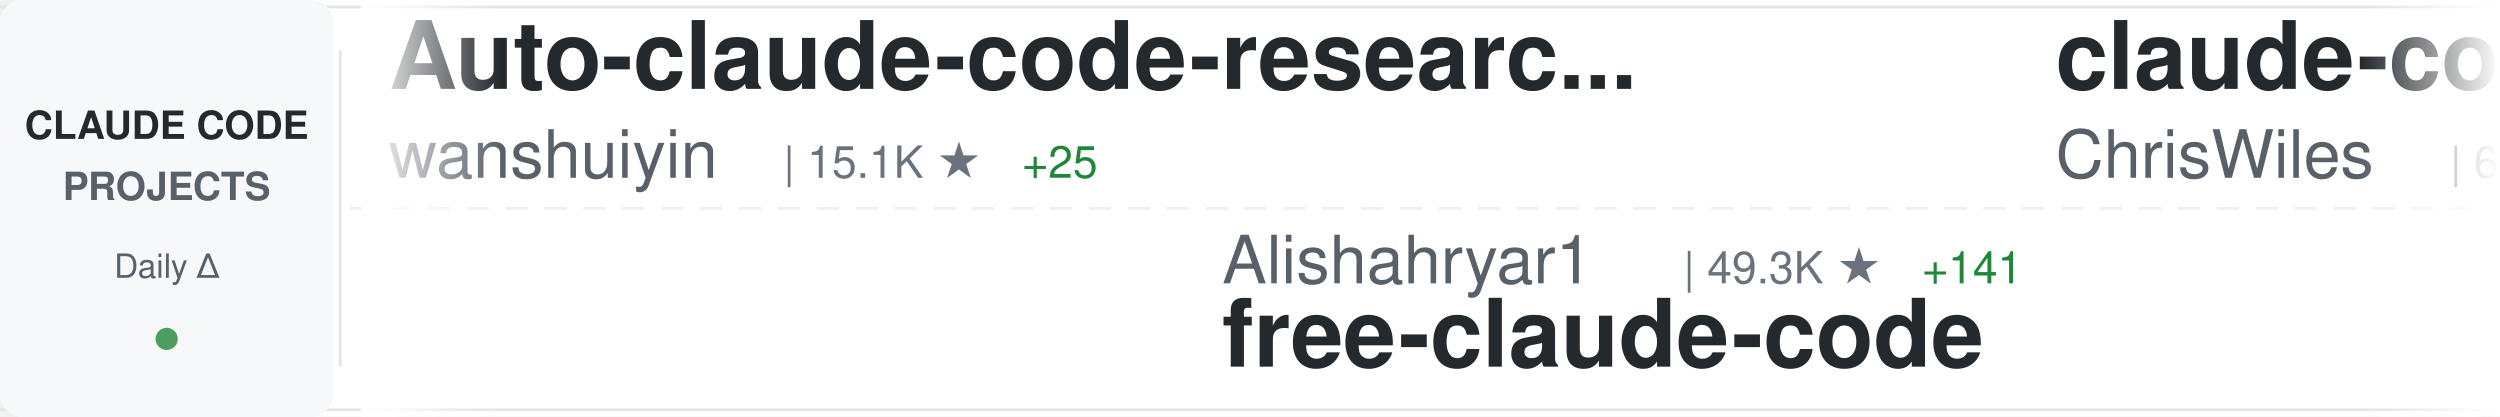
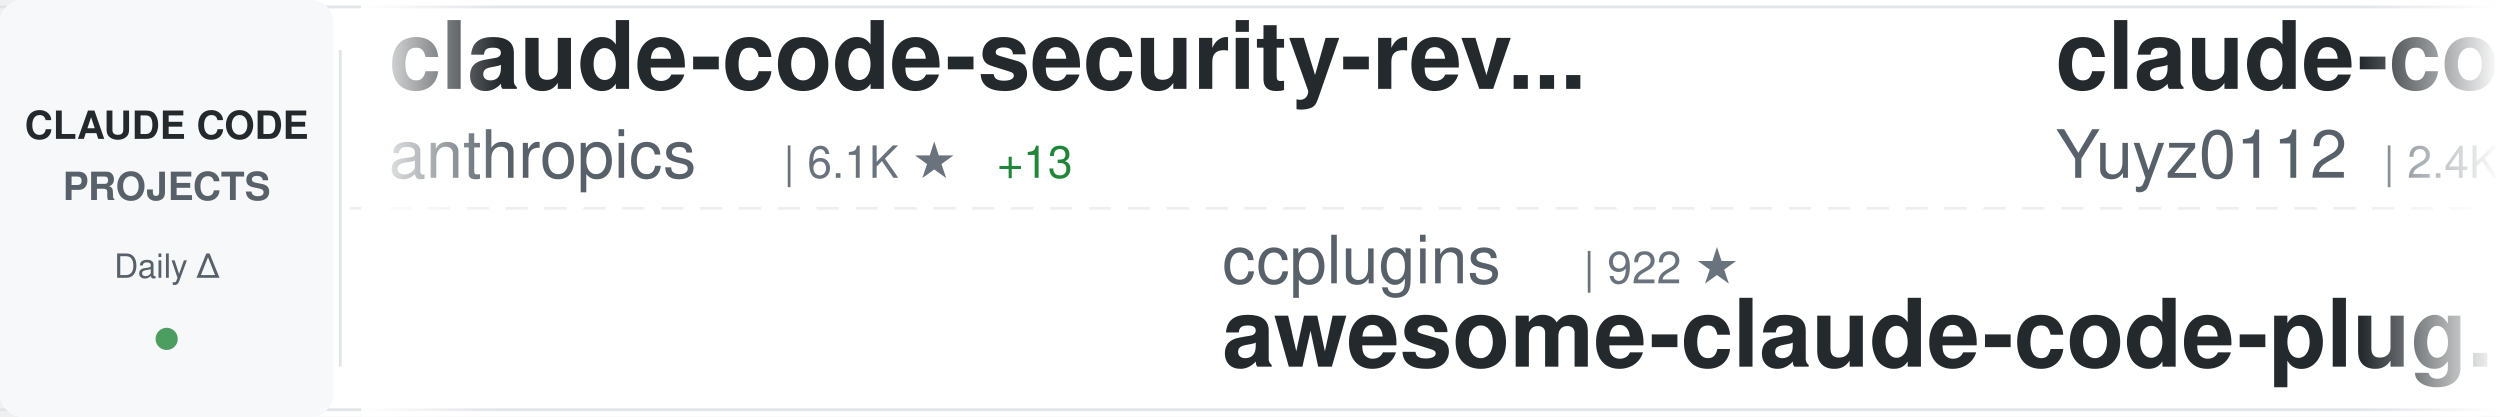
<svg xmlns="http://www.w3.org/2000/svg" width="900" height="150">
  <defs>
    <linearGradient id="awesomeLeftFade" x1="0%" y1="0%" x2="100%" y2="0%">
      <stop offset="0%" style="stop-color:#ffffff;stop-opacity:1" />
      <stop offset="100%" style="stop-color:#ffffff;stop-opacity:0" />
    </linearGradient>
    <linearGradient id="awesomeRightFade" x1="0%" y1="0%" x2="100%" y2="0%">
      <stop offset="0%" style="stop-color:#ffffff;stop-opacity:0" />
      <stop offset="100%" style="stop-color:#ffffff;stop-opacity:1" />
    </linearGradient>
  </defs>
  <rect width="900" height="150" fill="#ffffff" rx="8" />
  <rect x="0" y="2" width="900" height="1" fill="#e1e4e8" />
  <rect x="0" y="147" width="900" height="1" fill="#e1e4e8" />
  <line x1="0" y1="75" x2="900" y2="75" stroke="#e1e4e8" stroke-width="1" stroke-dasharray="8 6" opacity="0.6" />
  <rect x="0" y="0" width="120" height="150" fill="#f6f8fa" rx="8" />
  <text x="60" y="50" font-family="-apple-system, BlinkMacSystemFont, 'Segoe UI', Helvetica, Arial, sans-serif" font-size="14" font-weight="600" fill="#24292e" text-anchor="middle">CLAUDE CODE</text>
  <text x="60" y="72" font-family="-apple-system, BlinkMacSystemFont, 'Segoe UI', Helvetica, Arial, sans-serif" font-size="14" font-weight="600" fill="#586069" text-anchor="middle">PROJECTS</text>
  <text x="60" y="100" font-family="-apple-system, BlinkMacSystemFont, 'Segoe UI', Helvetica, Arial, sans-serif" font-size="12" font-weight="500" fill="#586069" text-anchor="middle">Daily Δ</text>
  <circle cx="60" cy="122" r="4" fill="#22863a" opacity="0.8" />
  <rect x="122" y="18" width="1" height="114" fill="#e1e4e8" />
  <clipPath id="awesomeTickerClip">
    <rect x="130" y="0" width="770" height="150" />
  </clipPath>
  <g clip-path="url(#awesomeTickerClip)">
    <g id="awesomeTickerItems">
      <animateTransform attributeName="transform" attributeType="XML" type="translate" from="0 0" to="-3000 0" dur="54s" repeatCount="indefinite" />
      <g transform="translate(0, 0)">
-         <text x="140" y="32" font-family="-apple-system, BlinkMacSystemFont, 'Segoe UI', Helvetica, Arial, sans-serif" font-size="34" font-weight="600" fill="#24292e">Auto-claude-code-researc...</text>
-         <text x="140" y="64" font-family="-apple-system, BlinkMacSystemFont, 'Segoe UI', Helvetica, Arial, sans-serif" font-size="24" font-weight="400" fill="#586069">wanshuiyin</text>
-         <text x="282" y="64" font-family="-apple-system, BlinkMacSystemFont, 'Segoe UI', Helvetica, Arial, sans-serif" font-size="16" font-weight="500" fill="#6a737d">| 15.1K ★</text>
-         <text x="368" y="64" font-family="-apple-system, BlinkMacSystemFont, 'Segoe UI', Helvetica, Arial, sans-serif" font-size="16" font-weight="500" fill="#22863a"> +25</text>
+         <text x="140" y="32" font-family="-apple-system, BlinkMacSystemFont, 'Segoe UI', Helvetica, Arial, sans-serif" font-size="34" font-weight="600" fill="#24292e">claude-code-security-rev...</text>
+         <text x="140" y="64" font-family="-apple-system, BlinkMacSystemFont, 'Segoe UI', Helvetica, Arial, sans-serif" font-size="24" font-weight="400" fill="#586069">anthropics</text>
+         <text x="282" y="64" font-family="-apple-system, BlinkMacSystemFont, 'Segoe UI', Helvetica, Arial, sans-serif" font-size="16" font-weight="500" fill="#6a737d">| 6.1K ★</text>
+         <text x="359" y="64" font-family="-apple-system, BlinkMacSystemFont, 'Segoe UI', Helvetica, Arial, sans-serif" font-size="16" font-weight="500" fill="#22863a"> +13</text>
      </g>
      <g transform="translate(300, 0)">
-         <text x="140" y="102" font-family="-apple-system, BlinkMacSystemFont, 'Segoe UI', Helvetica, Arial, sans-serif" font-size="24" font-weight="400" fill="#586069">Alishahryar1</text>
-         <text x="306" y="102" font-family="-apple-system, BlinkMacSystemFont, 'Segoe UI', Helvetica, Arial, sans-serif" font-size="16" font-weight="500" fill="#6a737d">| 49.3K ★</text>
-         <text x="392" y="102" font-family="-apple-system, BlinkMacSystemFont, 'Segoe UI', Helvetica, Arial, sans-serif" font-size="16" font-weight="500" fill="#22863a"> +141</text>
-         <text x="140" y="132" font-family="-apple-system, BlinkMacSystemFont, 'Segoe UI', Helvetica, Arial, sans-serif" font-size="34" font-weight="600" fill="#24292e">free-claude-code</text>
+         <text x="140" y="102" font-family="-apple-system, BlinkMacSystemFont, 'Segoe UI', Helvetica, Arial, sans-serif" font-size="24" font-weight="400" fill="#586069">ccplugins</text>
+         <text x="270" y="102" font-family="-apple-system, BlinkMacSystemFont, 'Segoe UI', Helvetica, Arial, sans-serif" font-size="16" font-weight="500" fill="#6a737d">| 922 ★</text>
+         <text x="140" y="132" font-family="-apple-system, BlinkMacSystemFont, 'Segoe UI', Helvetica, Arial, sans-serif" font-size="34" font-weight="600" fill="#24292e">awesome-claude-code-plug...</text>
      </g>
      <g transform="translate(600, 0)">
-         <text x="140" y="32" font-family="-apple-system, BlinkMacSystemFont, 'Segoe UI', Helvetica, Arial, sans-serif" font-size="34" font-weight="600" fill="#24292e">claude-code-showcase</text>
-         <text x="140" y="64" font-family="-apple-system, BlinkMacSystemFont, 'Segoe UI', Helvetica, Arial, sans-serif" font-size="24" font-weight="400" fill="#586069">ChrisWiles</text>
-         <text x="282" y="64" font-family="-apple-system, BlinkMacSystemFont, 'Segoe UI', Helvetica, Arial, sans-serif" font-size="16" font-weight="500" fill="#6a737d">| 6.0K ★</text>
-         <text x="359" y="64" font-family="-apple-system, BlinkMacSystemFont, 'Segoe UI', Helvetica, Arial, sans-serif" font-size="16" font-weight="500" fill="#cb2431"> -1</text>
+         <text x="140" y="32" font-family="-apple-system, BlinkMacSystemFont, 'Segoe UI', Helvetica, Arial, sans-serif" font-size="34" font-weight="600" fill="#24292e">claude-code-reverse</text>
+         <text x="140" y="64" font-family="-apple-system, BlinkMacSystemFont, 'Segoe UI', Helvetica, Arial, sans-serif" font-size="24" font-weight="400" fill="#586069">Yuyz0112</text>
+         <text x="258" y="64" font-family="-apple-system, BlinkMacSystemFont, 'Segoe UI', Helvetica, Arial, sans-serif" font-size="16" font-weight="500" fill="#6a737d">| 2.4K ★</text>
      </g>
      <g transform="translate(900, 0)">
-         <text x="140" y="102" font-family="-apple-system, BlinkMacSystemFont, 'Segoe UI', Helvetica, Arial, sans-serif" font-size="24" font-weight="400" fill="#586069">RichardAtCT</text>
-         <text x="294" y="102" font-family="-apple-system, BlinkMacSystemFont, 'Segoe UI', Helvetica, Arial, sans-serif" font-size="16" font-weight="500" fill="#6a737d">| 2.8K ★</text>
-         <text x="140" y="132" font-family="-apple-system, BlinkMacSystemFont, 'Segoe UI', Helvetica, Arial, sans-serif" font-size="34" font-weight="600" fill="#24292e">claude-code-telegram</text>
+         <text x="140" y="102" font-family="-apple-system, BlinkMacSystemFont, 'Segoe UI', Helvetica, Arial, sans-serif" font-size="24" font-weight="400" fill="#586069">ding113</text>
+         <text x="246" y="102" font-family="-apple-system, BlinkMacSystemFont, 'Segoe UI', Helvetica, Arial, sans-serif" font-size="16" font-weight="500" fill="#6a737d">| 3.3K ★</text>
+         <text x="323" y="102" font-family="-apple-system, BlinkMacSystemFont, 'Segoe UI', Helvetica, Arial, sans-serif" font-size="16" font-weight="500" fill="#cb2431"> -1</text>
+         <text x="140" y="132" font-family="-apple-system, BlinkMacSystemFont, 'Segoe UI', Helvetica, Arial, sans-serif" font-size="34" font-weight="600" fill="#24292e">claude-code-hub</text>
      </g>
      <g transform="translate(1200, 0)">
-         <text x="140" y="32" font-family="-apple-system, BlinkMacSystemFont, 'Segoe UI', Helvetica, Arial, sans-serif" font-size="34" font-weight="600" fill="#24292e">awesome-claude-code-plug...</text>
-         <text x="140" y="64" font-family="-apple-system, BlinkMacSystemFont, 'Segoe UI', Helvetica, Arial, sans-serif" font-size="24" font-weight="400" fill="#586069">ccplugins</text>
-         <text x="270" y="64" font-family="-apple-system, BlinkMacSystemFont, 'Segoe UI', Helvetica, Arial, sans-serif" font-size="16" font-weight="500" fill="#6a737d">| 922 ★</text>
+         <text x="140" y="32" font-family="-apple-system, BlinkMacSystemFont, 'Segoe UI', Helvetica, Arial, sans-serif" font-size="34" font-weight="600" fill="#24292e">system_prompts_leaks</text>
+         <text x="140" y="64" font-family="-apple-system, BlinkMacSystemFont, 'Segoe UI', Helvetica, Arial, sans-serif" font-size="24" font-weight="400" fill="#586069">asgeirtj</text>
+         <text x="258" y="64" font-family="-apple-system, BlinkMacSystemFont, 'Segoe UI', Helvetica, Arial, sans-serif" font-size="16" font-weight="500" fill="#6a737d">| 63.5K ★</text>
+         <text x="344" y="64" font-family="-apple-system, BlinkMacSystemFont, 'Segoe UI', Helvetica, Arial, sans-serif" font-size="16" font-weight="500" fill="#22863a"> +6</text>
      </g>
      <g transform="translate(1500, 0)">
-         <text x="140" y="102" font-family="-apple-system, BlinkMacSystemFont, 'Segoe UI', Helvetica, Arial, sans-serif" font-size="24" font-weight="400" fill="#586069">Cranot</text>
-         <text x="234" y="102" font-family="-apple-system, BlinkMacSystemFont, 'Segoe UI', Helvetica, Arial, sans-serif" font-size="16" font-weight="500" fill="#6a737d">| 2.9K ★</text>
-         <text x="311" y="102" font-family="-apple-system, BlinkMacSystemFont, 'Segoe UI', Helvetica, Arial, sans-serif" font-size="16" font-weight="500" fill="#cb2431"> -2</text>
-         <text x="140" y="132" font-family="-apple-system, BlinkMacSystemFont, 'Segoe UI', Helvetica, Arial, sans-serif" font-size="34" font-weight="600" fill="#24292e">claude-code-guide</text>
+         <text x="140" y="102" font-family="-apple-system, BlinkMacSystemFont, 'Segoe UI', Helvetica, Arial, sans-serif" font-size="24" font-weight="400" fill="#586069">Windy3f3f3f3f</text>
+         <text x="318" y="102" font-family="-apple-system, BlinkMacSystemFont, 'Segoe UI', Helvetica, Arial, sans-serif" font-size="16" font-weight="500" fill="#6a737d">| 3.5K ★</text>
+         <text x="395" y="102" font-family="-apple-system, BlinkMacSystemFont, 'Segoe UI', Helvetica, Arial, sans-serif" font-size="16" font-weight="500" fill="#22863a"> +2</text>
+         <text x="140" y="132" font-family="-apple-system, BlinkMacSystemFont, 'Segoe UI', Helvetica, Arial, sans-serif" font-size="34" font-weight="600" fill="#24292e">how-claude-code-works</text>
      </g>
      <g transform="translate(1800, 0)">
-         <text x="140" y="32" font-family="-apple-system, BlinkMacSystemFont, 'Segoe UI', Helvetica, Arial, sans-serif" font-size="34" font-weight="600" fill="#24292e">claude-code-rust</text>
-         <text x="140" y="64" font-family="-apple-system, BlinkMacSystemFont, 'Segoe UI', Helvetica, Arial, sans-serif" font-size="24" font-weight="400" fill="#586069">lorryjovens-hub</text>
-         <text x="342" y="64" font-family="-apple-system, BlinkMacSystemFont, 'Segoe UI', Helvetica, Arial, sans-serif" font-size="16" font-weight="500" fill="#6a737d">| 1.7K ★</text>
+         <text x="140" y="32" font-family="-apple-system, BlinkMacSystemFont, 'Segoe UI', Helvetica, Arial, sans-serif" font-size="34" font-weight="600" fill="#24292e">claude-code-prompts</text>
+         <text x="140" y="64" font-family="-apple-system, BlinkMacSystemFont, 'Segoe UI', Helvetica, Arial, sans-serif" font-size="24" font-weight="400" fill="#586069">repowise-dev</text>
+         <text x="306" y="64" font-family="-apple-system, BlinkMacSystemFont, 'Segoe UI', Helvetica, Arial, sans-serif" font-size="16" font-weight="500" fill="#6a737d">| 1.2K ★</text>
      </g>
      <g transform="translate(2100, 0)">
-         <text x="140" y="102" font-family="-apple-system, BlinkMacSystemFont, 'Segoe UI', Helvetica, Arial, sans-serif" font-size="24" font-weight="400" fill="#586069">KPR111</text>
-         <text x="234" y="102" font-family="-apple-system, BlinkMacSystemFont, 'Segoe UI', Helvetica, Arial, sans-serif" font-size="16" font-weight="500" fill="#6a737d">| 18 ★</text>
-         <text x="140" y="132" font-family="-apple-system, BlinkMacSystemFont, 'Segoe UI', Helvetica, Arial, sans-serif" font-size="34" font-weight="600" fill="#24292e">Claude-Code</text>
+         <text x="140" y="102" font-family="-apple-system, BlinkMacSystemFont, 'Segoe UI', Helvetica, Arial, sans-serif" font-size="24" font-weight="400" fill="#586069">xu-xiang</text>
+         <text x="258" y="102" font-family="-apple-system, BlinkMacSystemFont, 'Segoe UI', Helvetica, Arial, sans-serif" font-size="16" font-weight="500" fill="#6a737d">| 1.9K ★</text>
+         <text x="335" y="102" font-family="-apple-system, BlinkMacSystemFont, 'Segoe UI', Helvetica, Arial, sans-serif" font-size="16" font-weight="500" fill="#22863a"> +1</text>
+         <text x="140" y="132" font-family="-apple-system, BlinkMacSystemFont, 'Segoe UI', Helvetica, Arial, sans-serif" font-size="34" font-weight="600" fill="#24292e">everything-claude-code-z...</text>
      </g>
      <g transform="translate(2400, 0)">
-         <text x="140" y="32" font-family="-apple-system, BlinkMacSystemFont, 'Segoe UI', Helvetica, Arial, sans-serif" font-size="34" font-weight="600" fill="#24292e">claude-code-system-promp...</text>
-         <text x="140" y="64" font-family="-apple-system, BlinkMacSystemFont, 'Segoe UI', Helvetica, Arial, sans-serif" font-size="24" font-weight="400" fill="#586069">Piebald-AI</text>
-         <text x="282" y="64" font-family="-apple-system, BlinkMacSystemFont, 'Segoe UI', Helvetica, Arial, sans-serif" font-size="16" font-weight="500" fill="#6a737d">| 12.4K ★</text>
-         <text x="368" y="64" font-family="-apple-system, BlinkMacSystemFont, 'Segoe UI', Helvetica, Arial, sans-serif" font-size="16" font-weight="500" fill="#cb2431"> -1</text>
+         <text x="140" y="32" font-family="-apple-system, BlinkMacSystemFont, 'Segoe UI', Helvetica, Arial, sans-serif" font-size="34" font-weight="600" fill="#24292e">claude_codex_bridge</text>
+         <text x="140" y="64" font-family="-apple-system, BlinkMacSystemFont, 'Segoe UI', Helvetica, Arial, sans-serif" font-size="24" font-weight="400" fill="#586069">SeemSeam</text>
+         <text x="258" y="64" font-family="-apple-system, BlinkMacSystemFont, 'Segoe UI', Helvetica, Arial, sans-serif" font-size="16" font-weight="500" fill="#6a737d">| 3.4K ★</text>
      </g>
      <g transform="translate(2700, 0)">
        <text x="140" y="102" font-family="-apple-system, BlinkMacSystemFont, 'Segoe UI', Helvetica, Arial, sans-serif" font-size="24" font-weight="400" fill="#586069">centminmod</text>
        <text x="282" y="102" font-family="-apple-system, BlinkMacSystemFont, 'Segoe UI', Helvetica, Arial, sans-serif" font-size="16" font-weight="500" fill="#6a737d">| 2.6K ★</text>
+         <text x="359" y="102" font-family="-apple-system, BlinkMacSystemFont, 'Segoe UI', Helvetica, Arial, sans-serif" font-size="16" font-weight="500" fill="#22863a"> +1</text>
        <text x="140" y="132" font-family="-apple-system, BlinkMacSystemFont, 'Segoe UI', Helvetica, Arial, sans-serif" font-size="34" font-weight="600" fill="#24292e">my-claude-code-setup</text>
      </g>
      <g transform="translate(3000, 0)">
-         <text x="140" y="32" font-family="-apple-system, BlinkMacSystemFont, 'Segoe UI', Helvetica, Arial, sans-serif" font-size="34" font-weight="600" fill="#24292e">Auto-claude-code-researc...</text>
-         <text x="140" y="64" font-family="-apple-system, BlinkMacSystemFont, 'Segoe UI', Helvetica, Arial, sans-serif" font-size="24" font-weight="400" fill="#586069">wanshuiyin</text>
-         <text x="282" y="64" font-family="-apple-system, BlinkMacSystemFont, 'Segoe UI', Helvetica, Arial, sans-serif" font-size="16" font-weight="500" fill="#6a737d">| 15.1K ★</text>
-         <text x="368" y="64" font-family="-apple-system, BlinkMacSystemFont, 'Segoe UI', Helvetica, Arial, sans-serif" font-size="16" font-weight="500" fill="#22863a"> +25</text>
+         <text x="140" y="32" font-family="-apple-system, BlinkMacSystemFont, 'Segoe UI', Helvetica, Arial, sans-serif" font-size="34" font-weight="600" fill="#24292e">claude-code-security-rev...</text>
+         <text x="140" y="64" font-family="-apple-system, BlinkMacSystemFont, 'Segoe UI', Helvetica, Arial, sans-serif" font-size="24" font-weight="400" fill="#586069">anthropics</text>
+         <text x="282" y="64" font-family="-apple-system, BlinkMacSystemFont, 'Segoe UI', Helvetica, Arial, sans-serif" font-size="16" font-weight="500" fill="#6a737d">| 6.1K ★</text>
+         <text x="359" y="64" font-family="-apple-system, BlinkMacSystemFont, 'Segoe UI', Helvetica, Arial, sans-serif" font-size="16" font-weight="500" fill="#22863a"> +13</text>
      </g>
      <g transform="translate(3300, 0)">
-         <text x="140" y="102" font-family="-apple-system, BlinkMacSystemFont, 'Segoe UI', Helvetica, Arial, sans-serif" font-size="24" font-weight="400" fill="#586069">Alishahryar1</text>
-         <text x="306" y="102" font-family="-apple-system, BlinkMacSystemFont, 'Segoe UI', Helvetica, Arial, sans-serif" font-size="16" font-weight="500" fill="#6a737d">| 49.3K ★</text>
-         <text x="392" y="102" font-family="-apple-system, BlinkMacSystemFont, 'Segoe UI', Helvetica, Arial, sans-serif" font-size="16" font-weight="500" fill="#22863a"> +141</text>
-         <text x="140" y="132" font-family="-apple-system, BlinkMacSystemFont, 'Segoe UI', Helvetica, Arial, sans-serif" font-size="34" font-weight="600" fill="#24292e">free-claude-code</text>
+         <text x="140" y="102" font-family="-apple-system, BlinkMacSystemFont, 'Segoe UI', Helvetica, Arial, sans-serif" font-size="24" font-weight="400" fill="#586069">ccplugins</text>
+         <text x="270" y="102" font-family="-apple-system, BlinkMacSystemFont, 'Segoe UI', Helvetica, Arial, sans-serif" font-size="16" font-weight="500" fill="#6a737d">| 922 ★</text>
+         <text x="140" y="132" font-family="-apple-system, BlinkMacSystemFont, 'Segoe UI', Helvetica, Arial, sans-serif" font-size="34" font-weight="600" fill="#24292e">awesome-claude-code-plug...</text>
      </g>
      <g transform="translate(3600, 0)">
-         <text x="140" y="32" font-family="-apple-system, BlinkMacSystemFont, 'Segoe UI', Helvetica, Arial, sans-serif" font-size="34" font-weight="600" fill="#24292e">claude-code-showcase</text>
-         <text x="140" y="64" font-family="-apple-system, BlinkMacSystemFont, 'Segoe UI', Helvetica, Arial, sans-serif" font-size="24" font-weight="400" fill="#586069">ChrisWiles</text>
-         <text x="282" y="64" font-family="-apple-system, BlinkMacSystemFont, 'Segoe UI', Helvetica, Arial, sans-serif" font-size="16" font-weight="500" fill="#6a737d">| 6.0K ★</text>
-         <text x="359" y="64" font-family="-apple-system, BlinkMacSystemFont, 'Segoe UI', Helvetica, Arial, sans-serif" font-size="16" font-weight="500" fill="#cb2431"> -1</text>
+         <text x="140" y="32" font-family="-apple-system, BlinkMacSystemFont, 'Segoe UI', Helvetica, Arial, sans-serif" font-size="34" font-weight="600" fill="#24292e">claude-code-reverse</text>
+         <text x="140" y="64" font-family="-apple-system, BlinkMacSystemFont, 'Segoe UI', Helvetica, Arial, sans-serif" font-size="24" font-weight="400" fill="#586069">Yuyz0112</text>
+         <text x="258" y="64" font-family="-apple-system, BlinkMacSystemFont, 'Segoe UI', Helvetica, Arial, sans-serif" font-size="16" font-weight="500" fill="#6a737d">| 2.4K ★</text>
      </g>
      <g transform="translate(3900, 0)">
-         <text x="140" y="102" font-family="-apple-system, BlinkMacSystemFont, 'Segoe UI', Helvetica, Arial, sans-serif" font-size="24" font-weight="400" fill="#586069">RichardAtCT</text>
-         <text x="294" y="102" font-family="-apple-system, BlinkMacSystemFont, 'Segoe UI', Helvetica, Arial, sans-serif" font-size="16" font-weight="500" fill="#6a737d">| 2.8K ★</text>
-         <text x="140" y="132" font-family="-apple-system, BlinkMacSystemFont, 'Segoe UI', Helvetica, Arial, sans-serif" font-size="34" font-weight="600" fill="#24292e">claude-code-telegram</text>
+         <text x="140" y="102" font-family="-apple-system, BlinkMacSystemFont, 'Segoe UI', Helvetica, Arial, sans-serif" font-size="24" font-weight="400" fill="#586069">ding113</text>
+         <text x="246" y="102" font-family="-apple-system, BlinkMacSystemFont, 'Segoe UI', Helvetica, Arial, sans-serif" font-size="16" font-weight="500" fill="#6a737d">| 3.3K ★</text>
+         <text x="323" y="102" font-family="-apple-system, BlinkMacSystemFont, 'Segoe UI', Helvetica, Arial, sans-serif" font-size="16" font-weight="500" fill="#cb2431"> -1</text>
+         <text x="140" y="132" font-family="-apple-system, BlinkMacSystemFont, 'Segoe UI', Helvetica, Arial, sans-serif" font-size="34" font-weight="600" fill="#24292e">claude-code-hub</text>
      </g>
    </g>
  </g>
  <rect x="130" y="0" width="50" height="150" fill="url(#awesomeLeftFade)" />
  <rect x="850" y="0" width="50" height="150" fill="url(#awesomeRightFade)" />
</svg>
